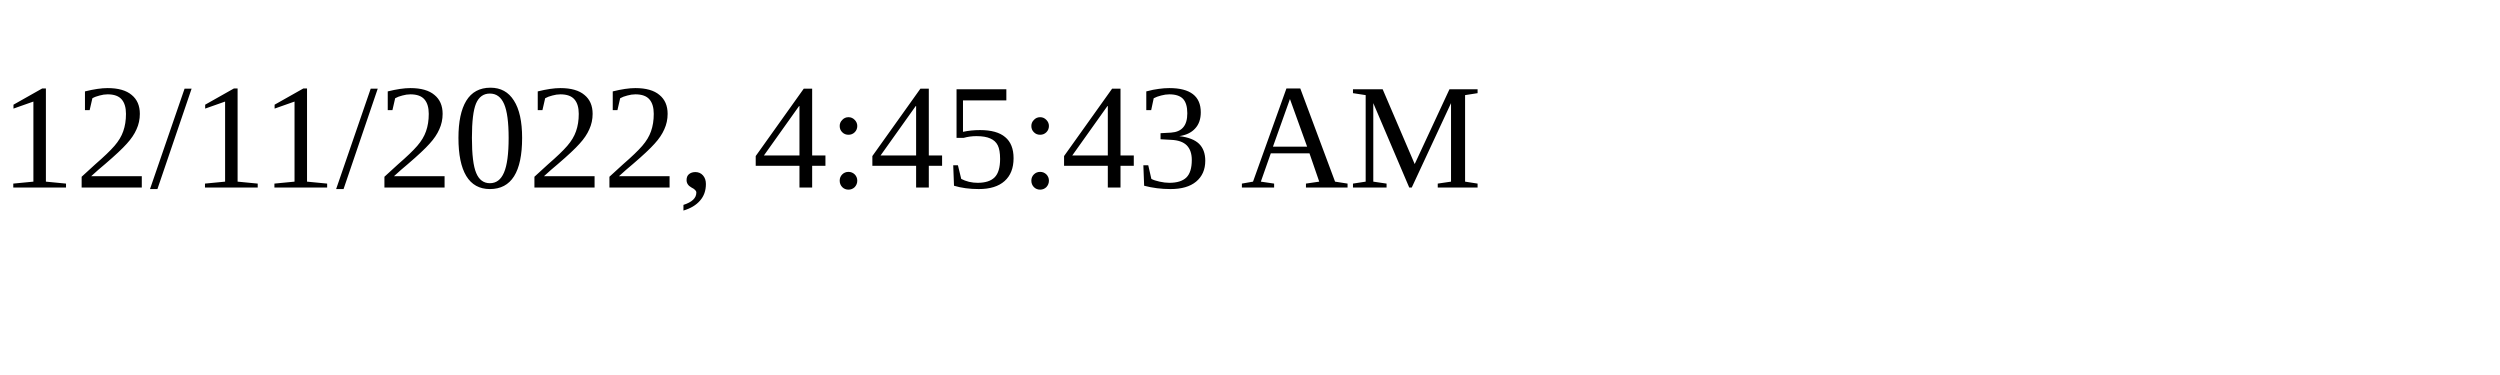
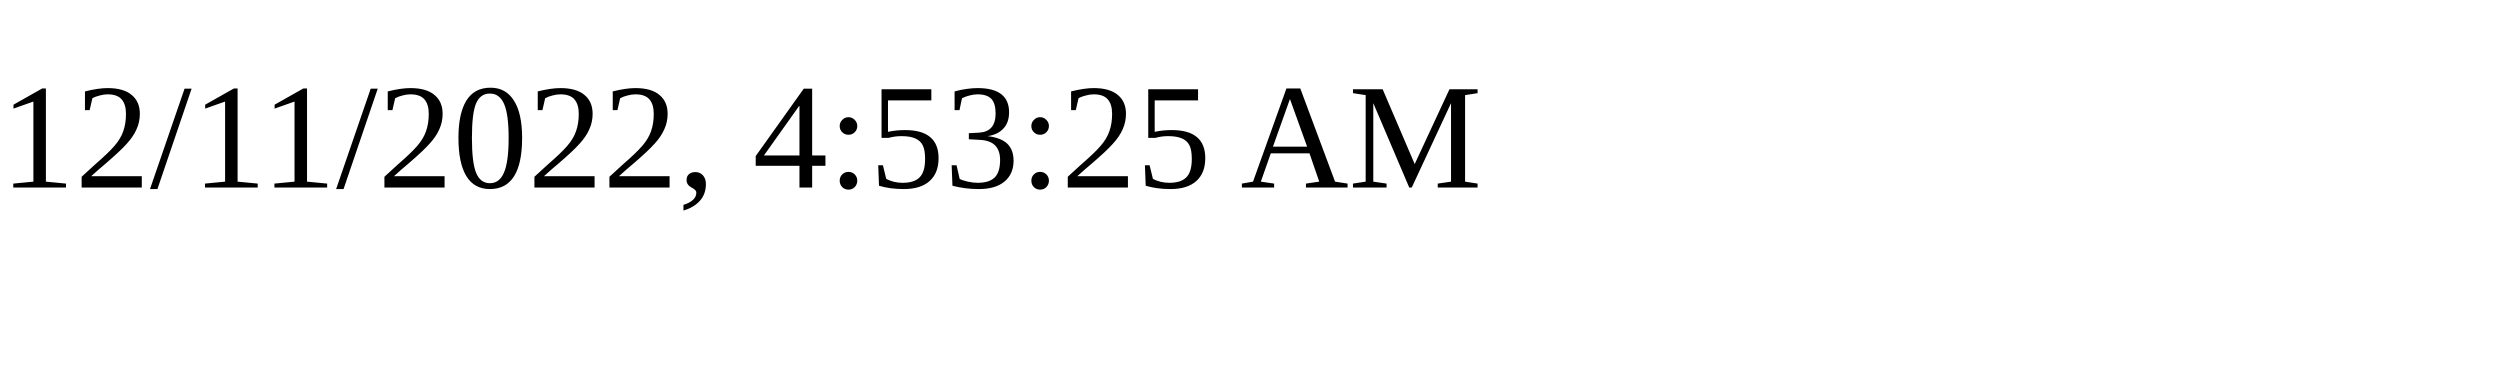
<svg xmlns="http://www.w3.org/2000/svg" height="30" width="200">
-   <text x="0" y="15">12/11/2022, 4:45:43 AM</text>
+   <text x="0" y="15">12/11/2022, 4:53:25 AM</text>
</svg>
